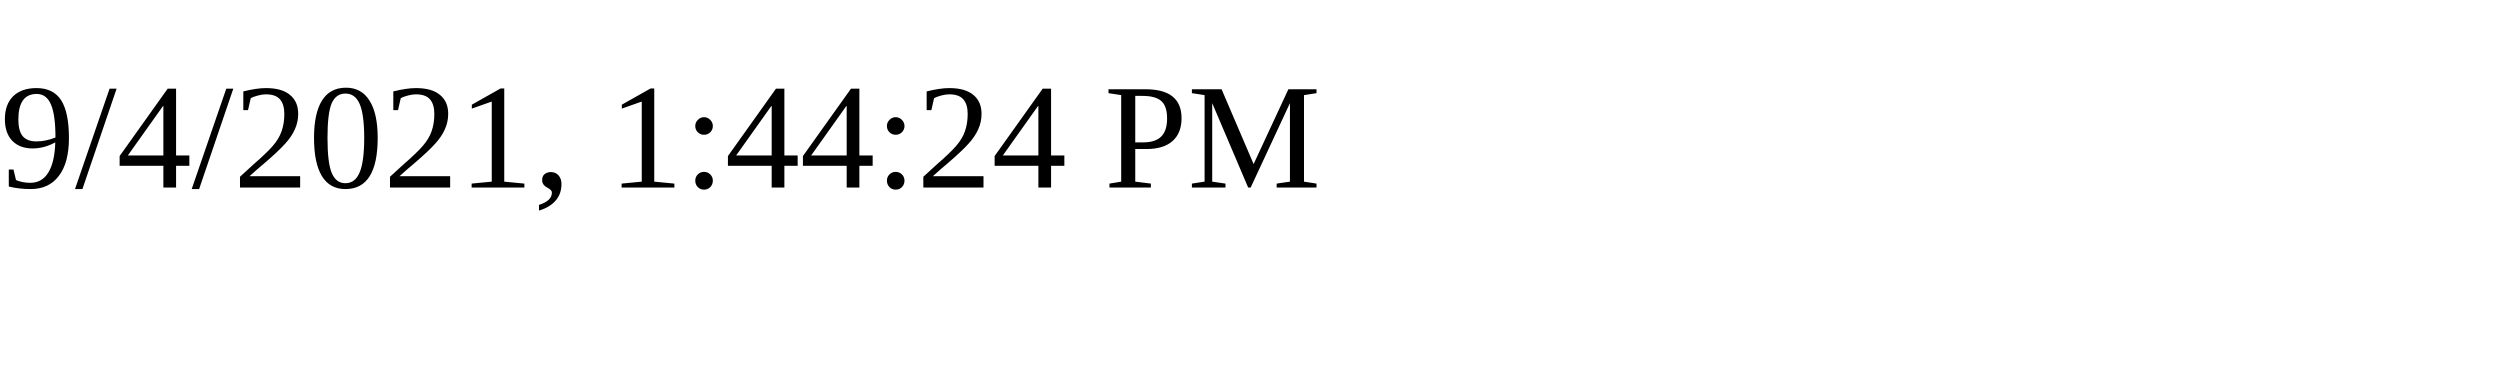
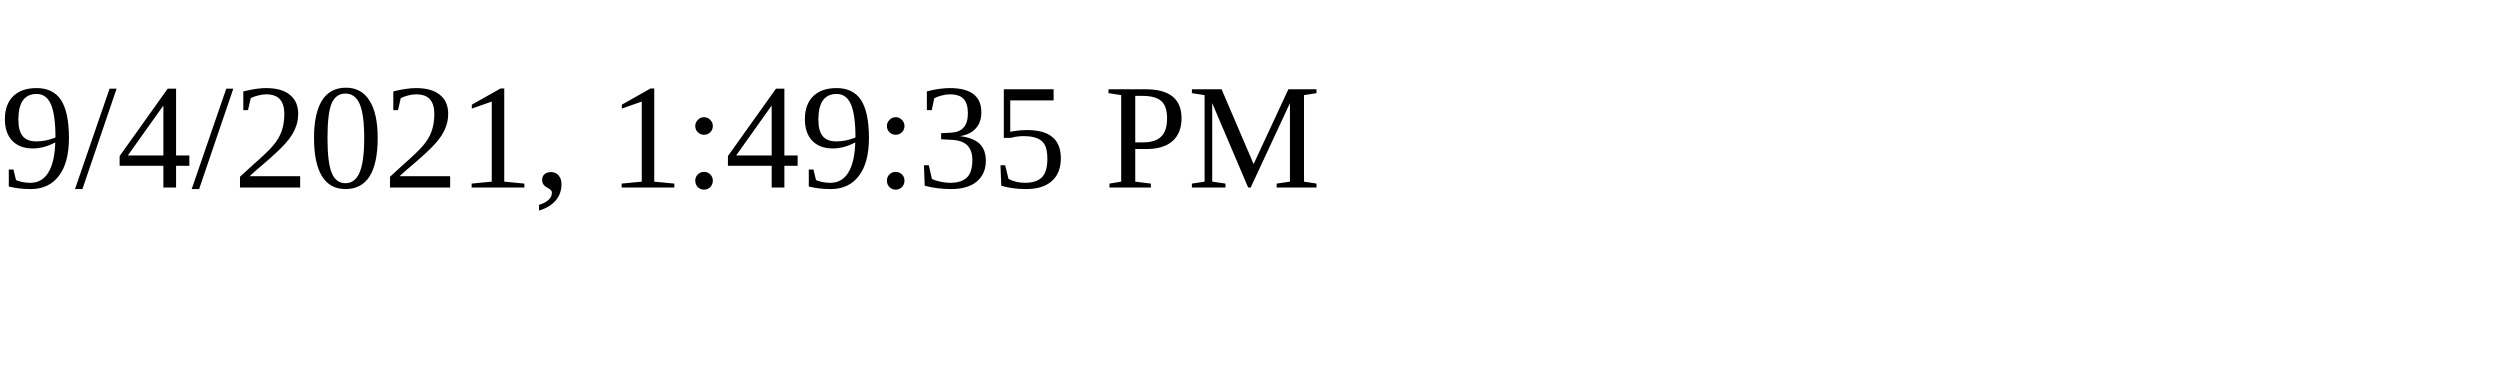
<svg xmlns="http://www.w3.org/2000/svg" height="30" width="200">
-   <text x="0" y="15">9/4/2021, 1:44:24 PM</text>
+   <text x="0" y="15">9/4/2021, 1:49:35 PM</text>
</svg>
